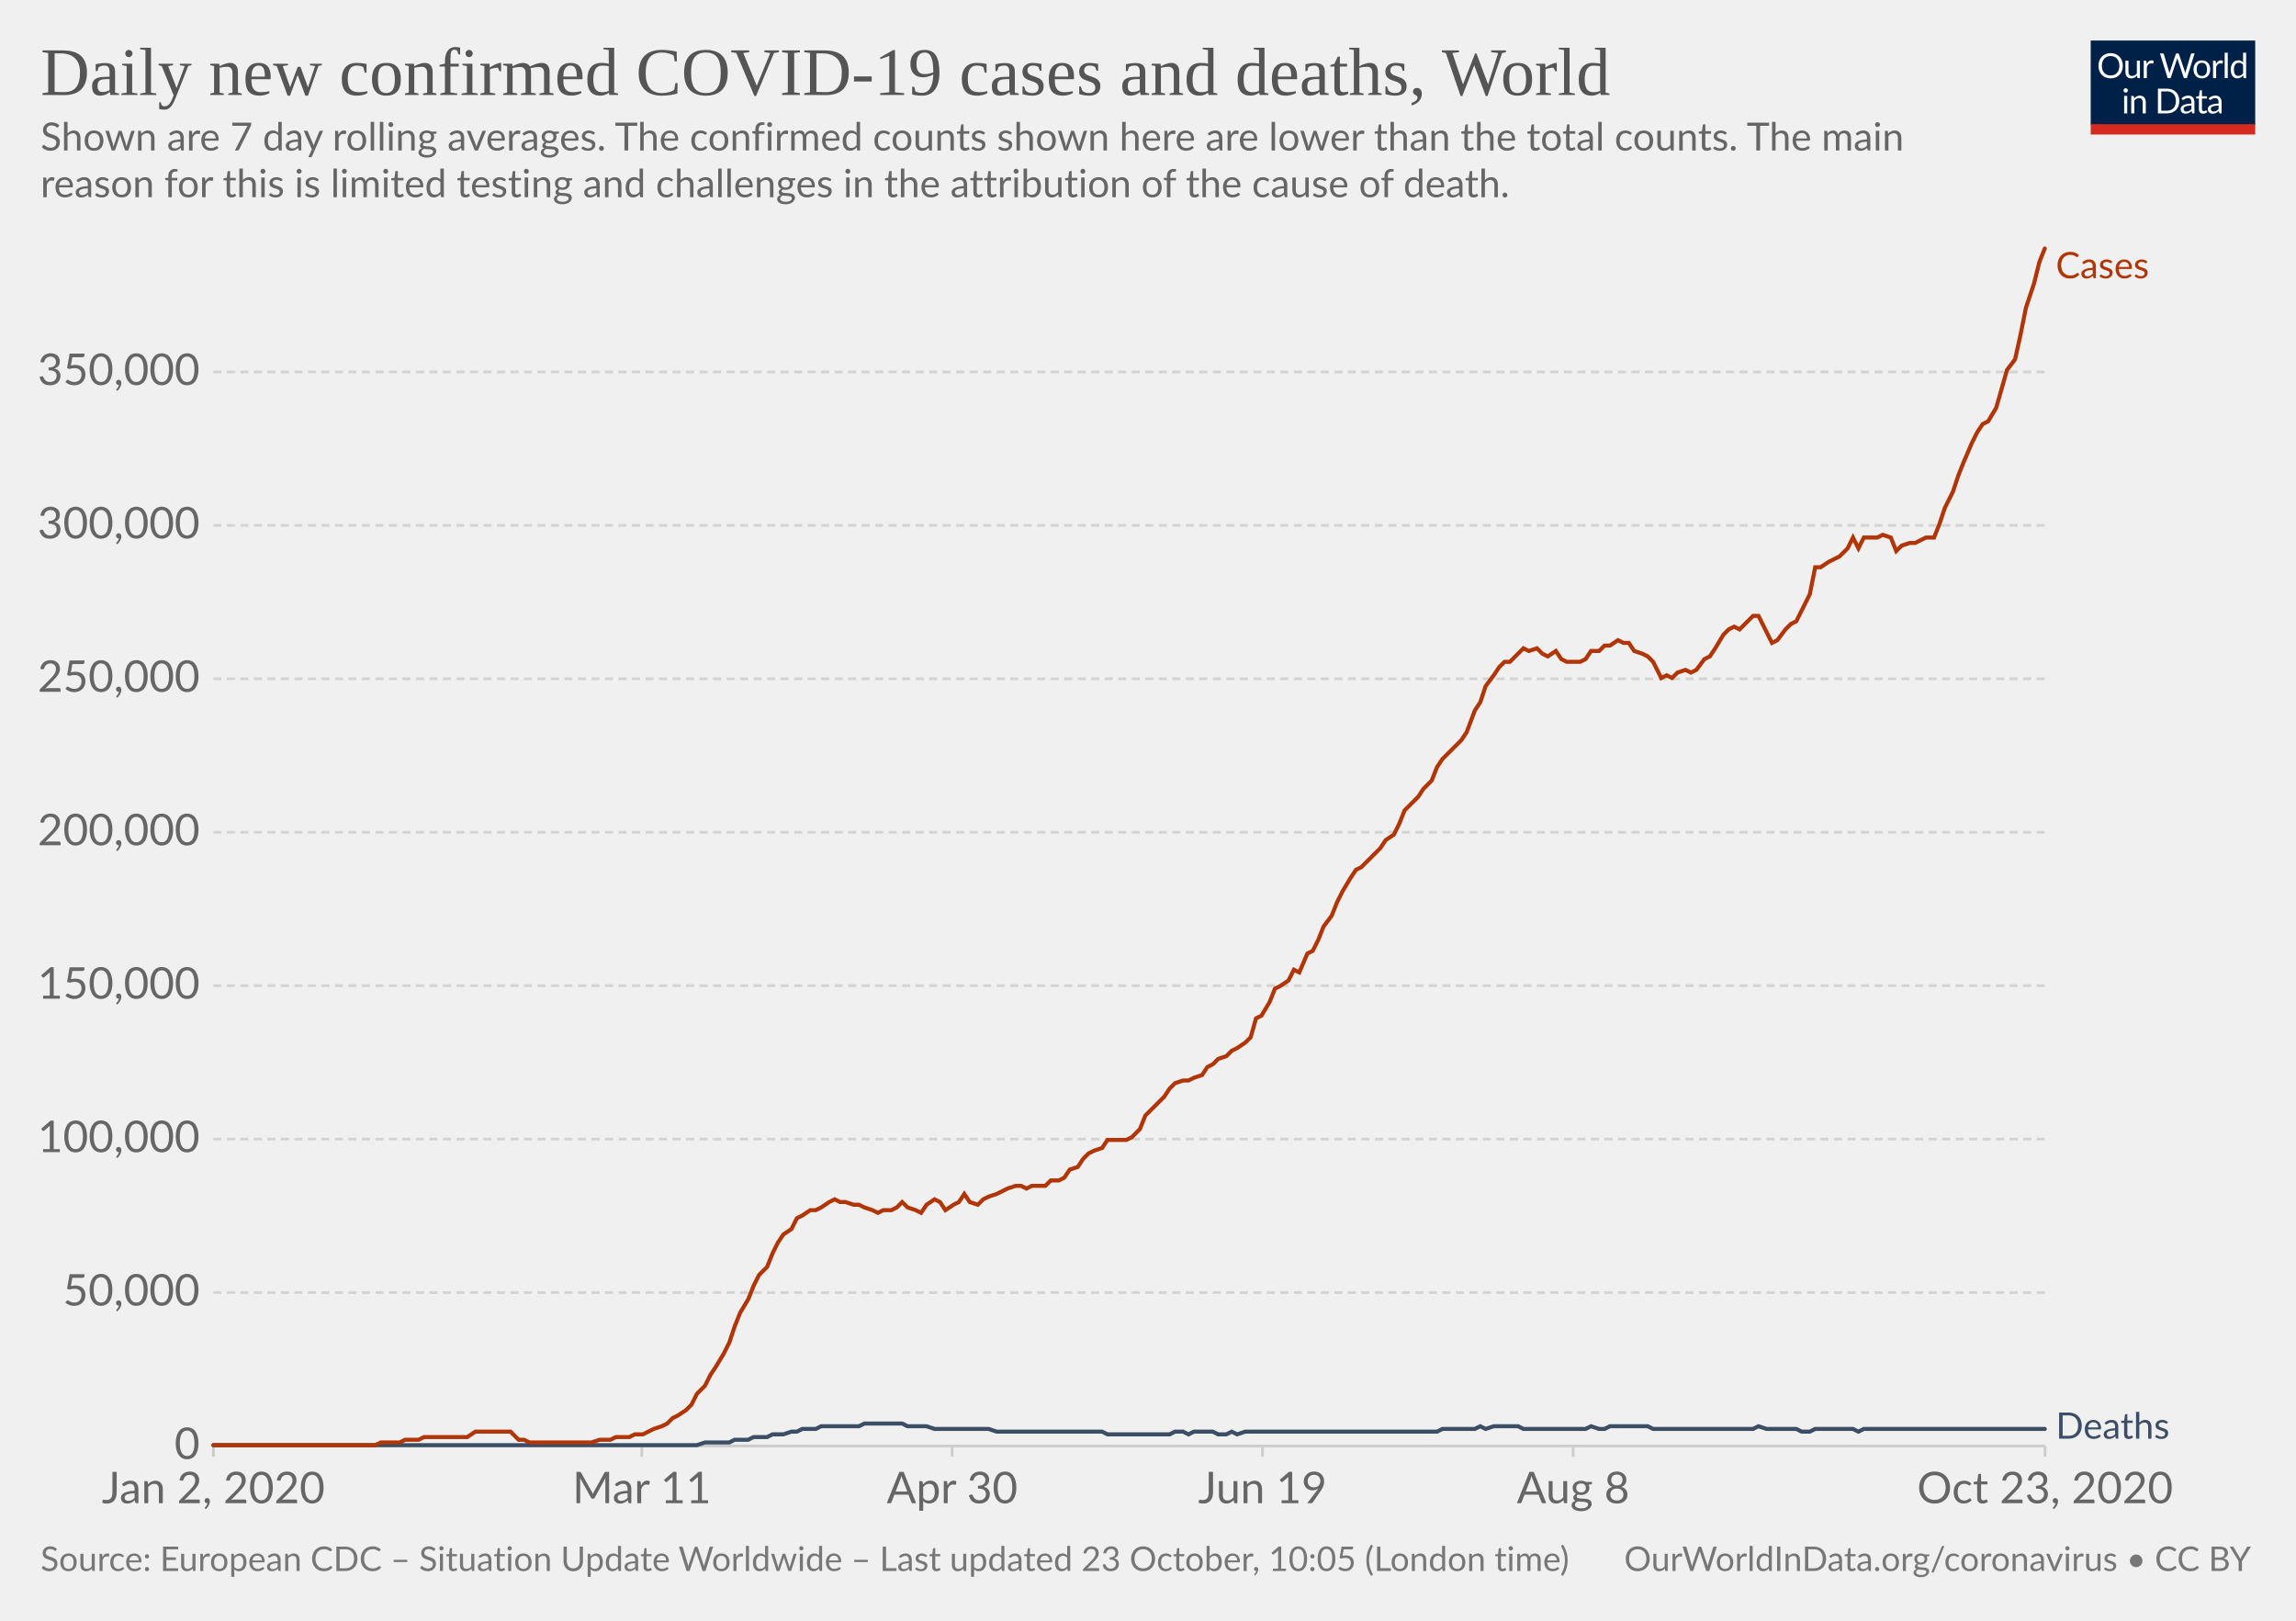
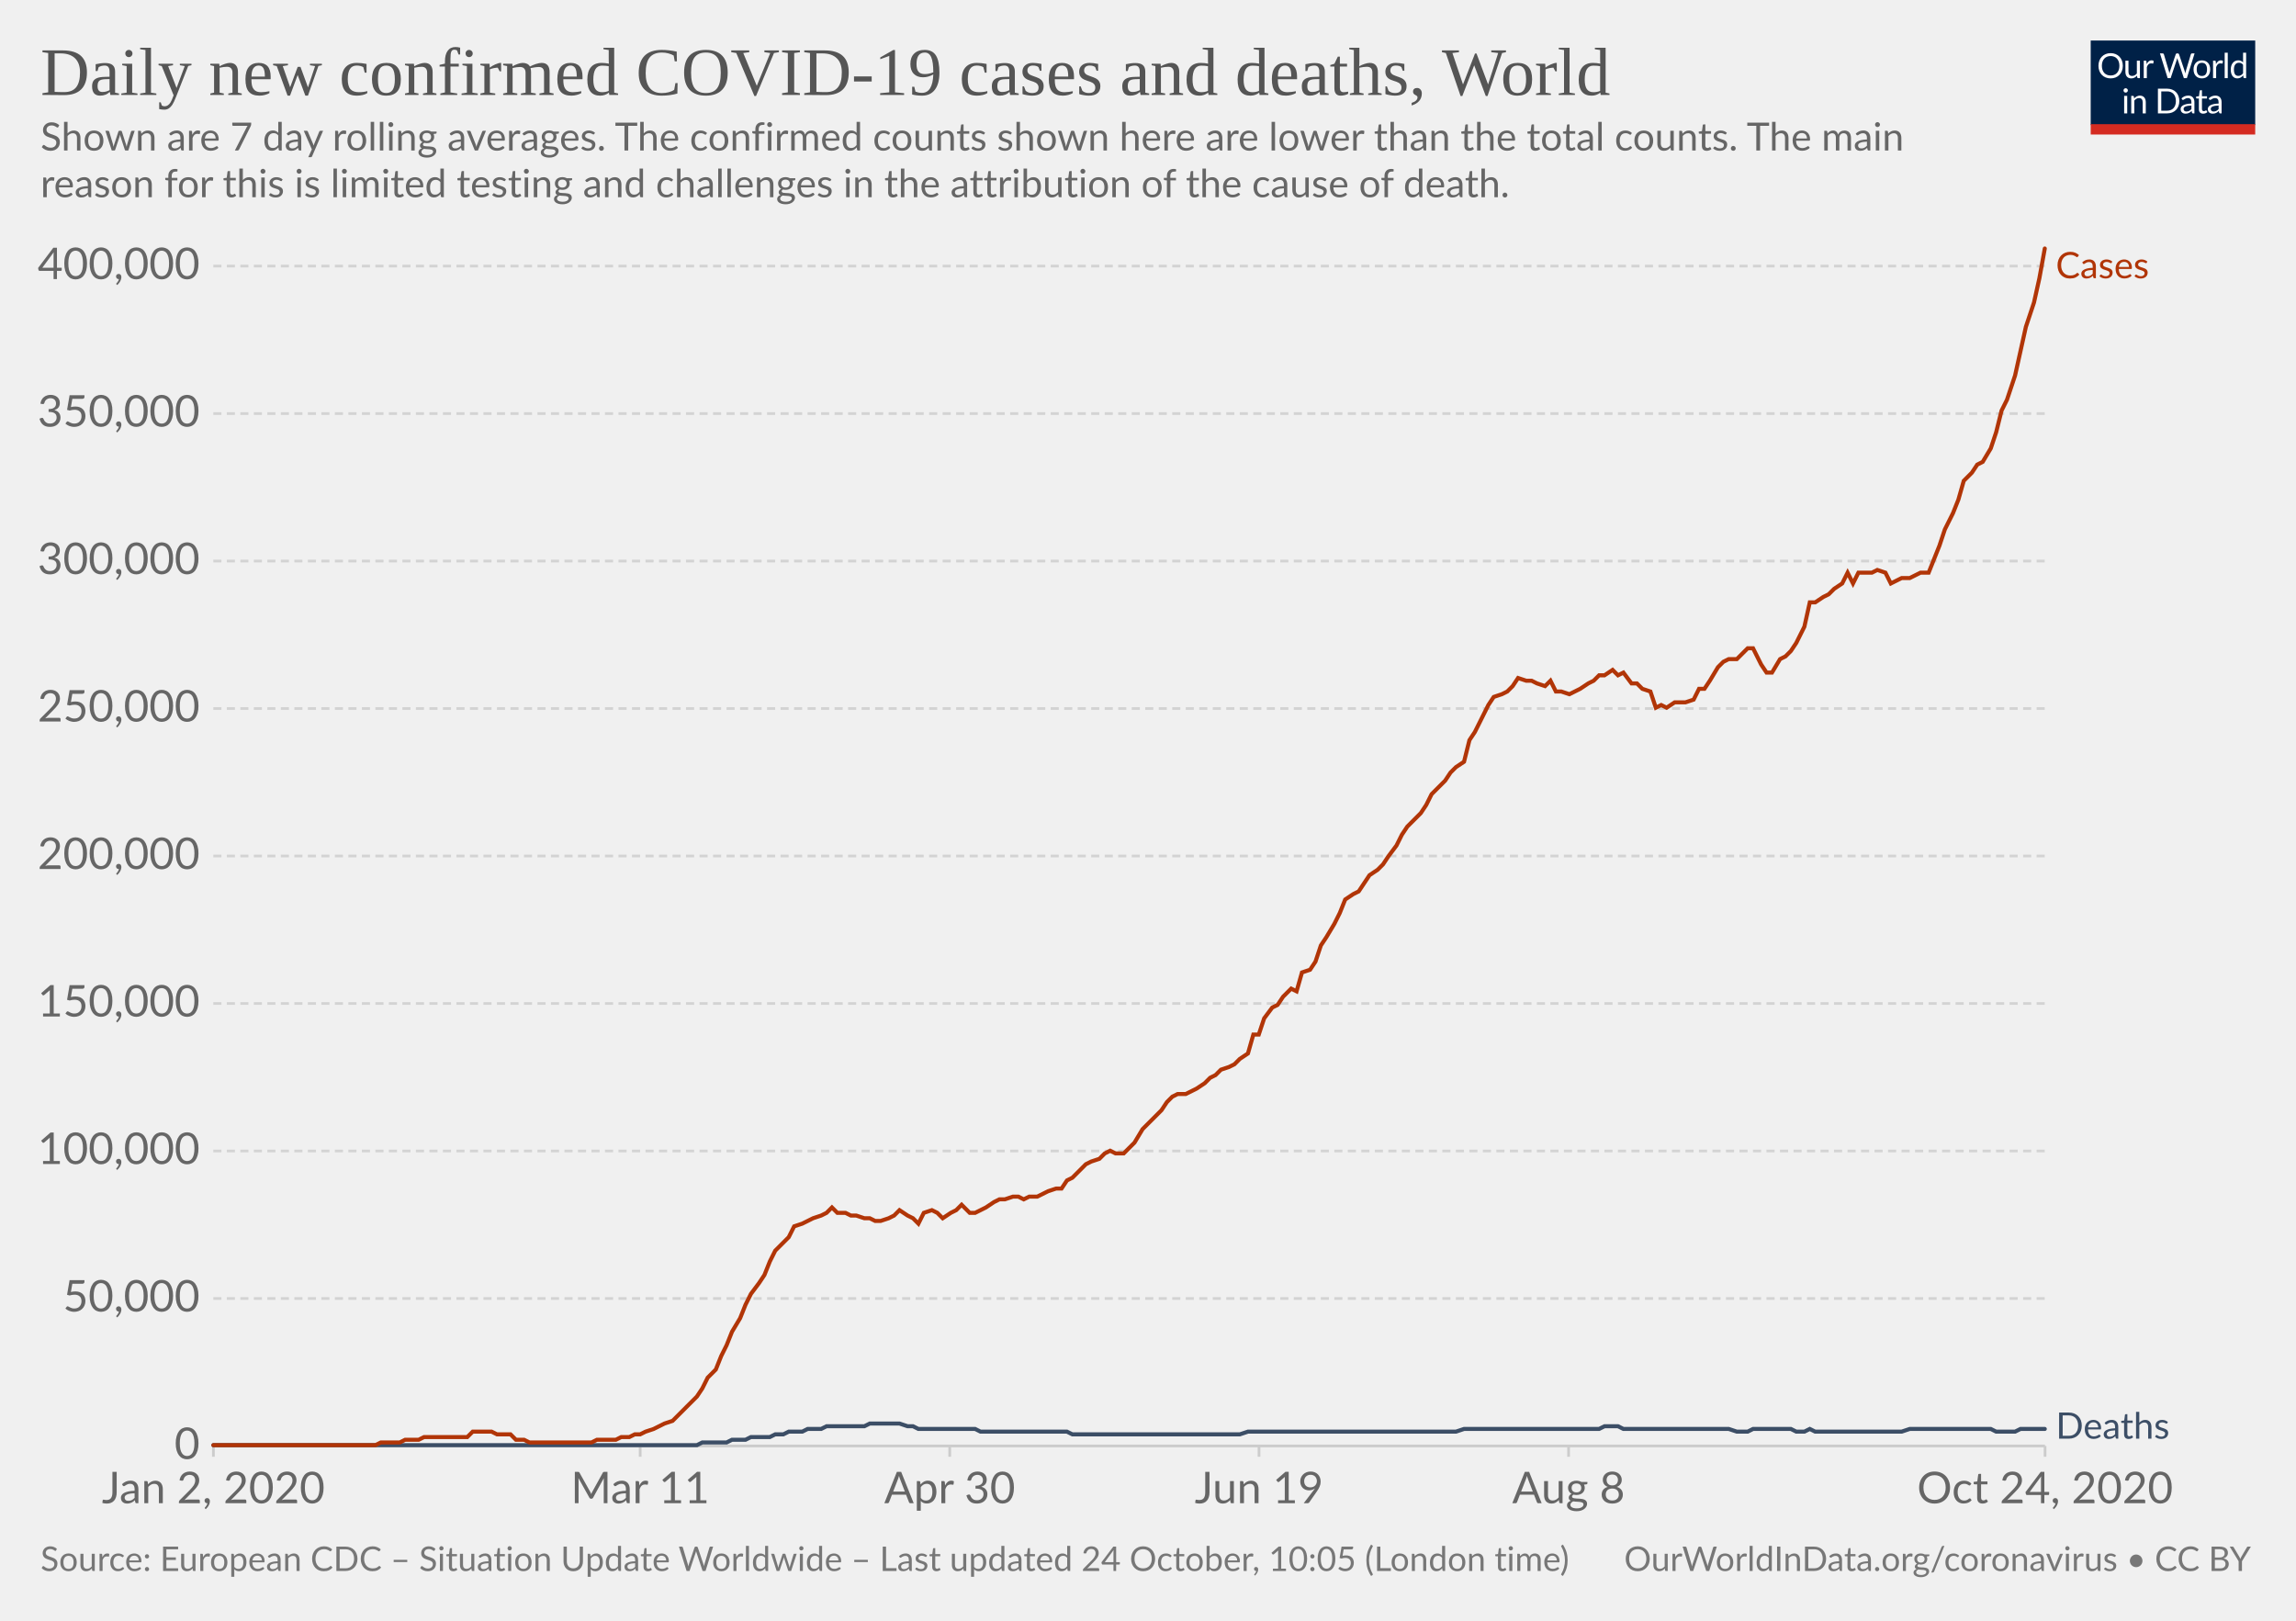
<svg xmlns="http://www.w3.org/2000/svg" version="1.1" style="background-color:#fff;-webkit-font-smoothing:antialiased" width="850" height="600" viewBox="0 0 850 600" font-family="Lato,'Helvetica Neue',Helvetica,Arial,sans-serif" font-size="18" text-rendering="optimizeLegibility">
  <g class="HeaderView">
    <g transform="matrix(.29 0 0 .29 774 15)">
      <svg width="210" height="120" viewBox="0 0 210 120" fill="none">
        <g clip-path="url(#clip0)">
          <path d="M0 0h210v107.89H0V0z" fill="#002147" />
          <path d="M40.98 32.25c0 2.36-.38 4.53-1.12 6.51a14.26 14.26 0 01-8.1 8.4c-1.9.78-4.02 1.17-6.34 1.17a16.6 16.6 0 01-6.33-1.17 14.31 14.31 0 01-8.08-8.4 18.29 18.29 0 01-1.12-6.51c0-2.36.38-4.53 1.12-6.5a14.32 14.32 0 018.07-8.44c1.92-.8 4.03-1.19 6.34-1.19 2.32 0 4.43.4 6.34 1.19 1.92.8 3.56 1.9 4.93 3.34a14.87 14.87 0 013.17 5.1 18.1 18.1 0 011.12 6.5zm-4.38 0c0-1.94-.26-3.68-.8-5.22a10.91 10.91 0 00-2.24-3.89 9.68 9.68 0 00-3.52-2.46 11.95 11.95 0 00-4.62-.86c-1.68 0-3.21.28-4.6.86a9.88 9.88 0 00-3.54 2.46 10.91 10.91 0 00-2.24 3.9c-.53 1.53-.8 3.27-.8 5.2 0 1.94.27 3.68.8 5.22a11.17 11.17 0 002.24 3.9 10.01 10.01 0 003.55 2.44c1.38.56 2.9.83 4.6.83 1.7 0 3.24-.27 4.61-.83a9.8 9.8 0 003.52-2.44 11.17 11.17 0 002.25-3.9c.53-1.54.8-3.28.8-5.21zm26.22-6.54V48H60.5c-.56 0-.9-.27-1.05-.81l-.31-2.4a12.45 12.45 0 01-3.26 2.6c-1.2.64-2.58.96-4.13.96-1.22 0-2.3-.2-3.24-.6a6.52 6.52 0 01-2.33-1.7 7.37 7.37 0 01-1.43-2.67c-.3-1.04-.46-2.2-.46-3.45V25.7h3.91v14.22c0 1.68.38 2.99 1.15 3.91.77.93 1.96 1.39 3.54 1.39 1.16 0 2.24-.27 3.23-.82a10.42 10.42 0 002.8-2.28V25.7h3.91zm8.61 4.47a9.94 9.94 0 012.6-3.56 5.64 5.64 0 013.76-1.3c.47 0 .92.05 1.34.15.44.1.83.27 1.17.49l-.3 2.92c-.09.37-.3.55-.66.55-.2 0-.5-.04-.9-.13a6.21 6.21 0 00-3.24.18c-.54.2-1.03.5-1.47.92-.42.4-.81.9-1.17 1.5-.33.58-.64 1.26-.92 2.02V48H67.7V25.71h2.25c.42 0 .72.08.88.25.16.16.27.44.33.83l.26 3.39zm61.16-13.7L122.75 48h-3.82l-7.99-24.05a21.95 21.95 0 01-.42-1.58 38.36 38.36 0 01-.44 1.58L102.05 48h-3.83L88.4 16.47h3.54c.38 0 .7.1.95.29.26.2.43.43.5.73l6.52 21.9c.1.4.2.83.28 1.28.1.46.2.94.29 1.46l.3-1.46c.12-.47.25-.9.38-1.27l7.41-21.91c.1-.25.26-.48.51-.69.27-.22.58-.33.95-.33h1.23c.38 0 .69.1.92.29.24.2.41.43.53.73l7.4 21.9a28.4 28.4 0 01.68 2.62 29.52 29.52 0 01.52-2.61l6.54-21.91c.07-.27.23-.5.48-.7.27-.21.58-.32.95-.32h3.32zm9.35 8.88c1.63 0 3.1.27 4.4.82a9.43 9.43 0 015.46 5.94c.5 1.4.74 2.98.74 4.73 0 1.76-.25 3.34-.74 4.75a9.43 9.43 0 01-5.46 5.92c-1.3.52-2.77.79-4.4.79-1.64 0-3.12-.27-4.44-.8a9.42 9.42 0 01-3.35-2.3c-.92-1-1.63-2.2-2.13-3.61-.49-1.41-.73-3-.73-4.75s.24-3.33.73-4.73c.5-1.43 1.2-2.64 2.13-3.63a9.4 9.4 0 013.35-2.31c1.32-.55 2.8-.82 4.44-.82zm0 19.89c2.2 0 3.84-.73 4.93-2.2 1.08-1.48 1.63-3.54 1.63-6.18 0-2.66-.55-4.72-1.63-6.2-1.09-1.49-2.73-2.23-4.93-2.23-1.12 0-2.09.2-2.93.57a5.7 5.7 0 00-2.06 1.65 7.5 7.5 0 00-1.24 2.67c-.26 1.04-.4 2.22-.4 3.54 0 2.64.55 4.7 1.64 6.18 1.1 1.47 2.76 2.2 4.99 2.2zm17.97-15.07a9.94 9.94 0 012.6-3.56 5.64 5.64 0 013.76-1.3c.47 0 .91.05 1.34.15.44.1.83.27 1.16.49l-.28 2.92c-.09.37-.31.55-.66.55-.2 0-.5-.04-.9-.13a6.2 6.2 0 00-3.24.18c-.54.2-1.03.5-1.47.92-.43.4-.82.9-1.17 1.5a13.1 13.1 0 00-.92 2.02V48h-3.94V25.71h2.24c.43 0 .72.08.88.25.17.16.28.44.33.83l.27 3.39zm15.04-14.59V48h-3.92V15.6h3.92zm19.55 15.43a6.22 6.22 0 00-2.38-2.05 6.7 6.7 0 00-2.86-.6c-2.07 0-3.66.75-4.77 2.23-1.12 1.48-1.68 3.6-1.68 6.33 0 1.46.13 2.7.38 3.74a7.29 7.29 0 001.1 2.56 4.35 4.35 0 001.78 1.45c.7.3 1.5.46 2.4.46 1.29 0 2.41-.3 3.36-.88a9.6 9.6 0 002.67-2.49V31.02zm3.91-15.43V48h-2.33c-.56 0-.9-.27-1.06-.81l-.35-2.71a12.13 12.13 0 01-3.25 2.77 8.28 8.28 0 01-4.23 1.06 7.31 7.31 0 01-6.14-2.9c-.73-.96-1.3-2.15-1.69-3.57a18.35 18.35 0 01.07-9.48 11.29 11.29 0 011.89-3.7 8.7 8.7 0 017.06-3.34 7.96 7.96 0 016.12 2.62V15.59h3.91zM46.61 70.71V93H42.7V70.71h3.91zm.84-7c0 .39-.08.75-.24 1.09a2.81 2.81 0 01-1.52 1.47 2.67 2.67 0 01-2.16 0 2.9 2.9 0 01-1.45-1.47 2.67 2.67 0 010-2.16c.15-.35.35-.65.6-.9.25-.27.53-.47.85-.62a2.67 2.67 0 012.16 0c.35.15.65.35.9.62.27.25.47.55.62.9.16.34.24.7.24 1.08zm7.97 10.24c.49-.54 1-1.04 1.54-1.48a9.85 9.85 0 013.66-1.84 8.96 8.96 0 015.43.35c.94.4 1.72.97 2.33 1.71a7.36 7.36 0 011.43 2.67c.32 1.04.49 2.19.49 3.45V93h-3.94V78.81c0-1.69-.4-3-1.17-3.92-.76-.93-1.93-1.4-3.5-1.4a6.6 6.6 0 00-3.25.83c-1 .56-1.92 1.31-2.77 2.27V93h-3.94V70.71h2.35c.56 0 .9.28 1.04.82l.3 2.42zm57.7 3.3c0 2.36-.37 4.5-1.11 6.44a14.3 14.3 0 01-3.17 4.98 14.1 14.1 0 01-4.93 3.2c-1.9.76-4.02 1.13-6.33 1.13H85.8V61.47h11.77c2.31 0 4.42.39 6.33 1.15a13.8 13.8 0 018.1 8.18 17.75 17.75 0 011.12 6.45zm-4.37 0c0-1.94-.26-3.67-.8-5.2a10.94 10.94 0 00-2.23-3.87 9.57 9.57 0 00-3.53-2.42 12.23 12.23 0 00-4.61-.83h-7.5v24.62h7.5c1.7 0 3.24-.28 4.61-.84a9.7 9.7 0 003.53-2.4 10.94 10.94 0 002.24-3.87c.53-1.53.8-3.26.8-5.2zm19.8 5.72c-1.8.06-3.34.2-4.62.44-1.26.22-2.3.51-3.1.88-.8.36-1.37.8-1.74 1.3-.35.5-.53 1.05-.53 1.67 0 .58.1 1.1.3 1.52a3 3 0 00.76 1.05c.34.27.73.46 1.17.6.45.11.94.17 1.45.17a7.28 7.28 0 003.5-.81 11.95 11.95 0 002.82-2.2v-4.62zm-12.65-9.11a12.73 12.73 0 013.98-2.66c1.43-.59 3-.88 4.73-.88 1.25 0 2.36.2 3.33.61a6.81 6.81 0 013.94 4.38c.33 1.04.5 2.19.5 3.43V93h-1.74a1.8 1.8 0 01-.88-.18c-.2-.13-.36-.38-.48-.74l-.44-2.12c-.59.55-1.16 1.03-1.72 1.46a9.48 9.48 0 01-3.74 1.7c-.69.15-1.46.23-2.3.23-.87 0-1.69-.12-2.45-.35a5.34 5.34 0 01-3.34-2.93 6.64 6.64 0 01-.49-2.64c0-.88.25-1.72.73-2.53a6.33 6.33 0 012.35-2.17c1.09-.63 2.5-1.15 4.25-1.54 1.75-.41 3.89-.65 6.42-.7v-1.75c0-1.73-.37-3.03-1.12-3.91-.75-.9-1.84-1.34-3.28-1.34-.97 0-1.78.12-2.44.37-.64.23-1.2.5-1.7.81l-1.23.82c-.33.23-.67.35-1 .35-.27 0-.5-.07-.69-.2a2.1 2.1 0 01-.48-.53l-.7-1.25zm27.67 19.5c-1.76 0-3.12-.5-4.07-1.48-.94-.98-1.41-2.4-1.41-4.25V74h-2.68a.9.9 0 01-.6-.2c-.16-.14-.24-.36-.24-.66v-1.56l3.65-.46.9-6.89a.9.9 0 01.29-.52.88.88 0 01.62-.22H142v7.67h6.44V74H142v13.38c0 .94.22 1.63.68 2.09.45.45 1.04.68 1.76.68a3.21 3.21 0 001.85-.53l.55-.35c.16-.12.3-.18.41-.18.2 0 .4.13.55.38l1.15 1.87a7.45 7.45 0 01-2.44 1.5c-.96.35-1.94.52-2.95.52zm19.68-10.4c-1.8.07-3.34.21-4.62.45-1.26.22-2.3.51-3.1.88-.8.36-1.37.8-1.74 1.3-.35.5-.53 1.05-.53 1.67 0 .58.1 1.1.3 1.52.18.42.44.77.76 1.05.34.27.73.46 1.17.6.45.11.94.17 1.45.17a7.3 7.3 0 003.5-.81 12.04 12.04 0 002.82-2.2v-4.62zm-12.65-9.1a12.72 12.72 0 013.99-2.66c1.42-.59 3-.88 4.72-.88 1.25 0 2.36.2 3.33.61a6.81 6.81 0 013.94 4.38c.33 1.04.5 2.19.5 3.43V93h-1.74a1.8 1.8 0 01-.88-.18c-.2-.13-.36-.38-.48-.74l-.44-2.12c-.59.55-1.16 1.03-1.72 1.46a9.48 9.48 0 01-3.74 1.7c-.69.15-1.46.23-2.3.23-.87 0-1.69-.12-2.45-.35a5.33 5.33 0 01-3.34-2.93 6.62 6.62 0 01-.49-2.64c0-.88.25-1.72.73-2.53a6.33 6.33 0 012.35-2.17c1.09-.63 2.5-1.15 4.25-1.54a31.2 31.2 0 016.42-.7v-1.75c0-1.73-.37-3.03-1.12-3.91-.75-.9-1.84-1.34-3.28-1.34-.97 0-1.78.12-2.44.37-.64.23-1.2.5-1.7.81-.46.3-.87.57-1.22.82-.34.23-.68.35-1.02.35-.26 0-.49-.07-.68-.2a1.88 1.88 0 01-.48-.53l-.7-1.25z" fill="#fff" />
          <path fill="#D42B21" d="M0 106.79h210V120H0z" />
        </g>
        <defs>
          <clipPath id="clip0">
            <path fill="#fff" d="M0 0h210v120H0z" />
          </clipPath>
        </defs>
      </svg>
    </g>
    <a href="https://ourworldindata.org/grapher/daily-covid-cases-deaths-7-day-ra?time=2020-01-02..latest" target="_blank" rel="noopener" font-family="&quot;Playfair Display&quot;,Georgia,&quot;Times New Roman&quot;,serif">
      <text font-size="25.2" x="15" y="35.2" fill="#555">
        <tspan x="15" y="35.16">Daily new confirmed COVID-19 cases and deaths, World</tspan>
      </text>
    </a>
    <text font-size="14.4" x="15" y="55.7" fill="#666">
      <tspan x="15" y="55.72">Shown are 7 day rolling averages. The confirmed counts shown here are lower than the total counts. The main</tspan>
      <tspan x="15" y="73">reason for this is limited testing and challenges in the attribution of the cause of death.</tspan>
    </text>
  </g>
  <g class="LineChart">
    <defs>
      <clipPath id="a">
        <path d="M68.97 0h830v928.6h-830z" />
      </clipPath>
    </defs>
    <g class="DualAxisView">
      <g class="HorizontalAxis">
-         <path stroke="#ccc" d="M79 535.3v4M237.6 535.3v4M352.5 535.3v4M467.4 535.3v4M582.4 535.3v4M757.1 535.3v4" />
+         <path stroke="#ccc" d="M79 535.3v4M237 535.3v4M351.6 535.3v4M466.1 535.3v4M580.7 535.3v4M757.1 535.3v4" />
        <text x="79" y="556.5" fill="#666" text-anchor="middle" font-size="16.2">Jan 2, 2020</text>
-         <text x="237.6" y="556.5" fill="#666" text-anchor="middle" font-size="16.2">Mar 11</text>
-         <text x="352.5" y="556.5" fill="#666" text-anchor="middle" font-size="16.2">Apr 30</text>
-         <text x="467.4" y="556.5" fill="#666" text-anchor="middle" font-size="16.2">Jun 19</text>
-         <text x="582.4" y="556.5" fill="#666" text-anchor="middle" font-size="16.2">Aug 8</text>
-         <text x="757.1" y="556.5" fill="#666" text-anchor="middle" font-size="16.2">Oct 23, 2020</text>
+         <text x="237" y="556.5" fill="#666" text-anchor="middle" font-size="16.2">Mar 11</text>
+         <text x="351.6" y="556.5" fill="#666" text-anchor="middle" font-size="16.2">Apr 30</text>
+         <text x="466.1" y="556.5" fill="#666" text-anchor="middle" font-size="16.2">Jun 19</text>
+         <text x="580.7" y="556.5" fill="#666" text-anchor="middle" font-size="16.2">Aug 8</text>
+         <text x="757.1" y="556.5" fill="#666" text-anchor="middle" font-size="16.2">Oct 24, 2020</text>
      </g>
      <g class="VerticalAxis" fill="#666" dominant-baseline="middle" text-anchor="end" font-size="16.2">
        <text x="73.97" y="535.3">0</text>
-         <text x="73.97" y="478.5">50,000</text>
-         <text x="73.97" y="421.7">100,000</text>
-         <text x="73.97" y="364.9">150,000</text>
-         <text x="73.97" y="308.1">200,000</text>
-         <text x="73.97" y="251.3">250,000</text>
-         <text x="73.97" y="194.5">300,000</text>
-         <text x="73.97" y="137.7">350,000</text>
+         <text x="73.97" y="480.7">50,000</text>
+         <text x="73.97" y="426.1">100,000</text>
+         <text x="73.97" y="371.5">150,000</text>
+         <text x="73.97" y="316.9">200,000</text>
+         <text x="73.97" y="262.3">250,000</text>
+         <text x="73.97" y="207.7">300,000</text>
+         <text x="73.97" y="153.1">350,000</text>
+         <text x="73.97" y="98.5">400,000</text>
      </g>
      <g class="AxisGridLines horizontalLines">
        <path stroke="#ccc" d="M78.97 535.3h678.1" />
-         <path stroke="#d3d3d3" stroke-dasharray="3,2" d="M78.97 478.5h678.1M78.97 421.7h678.1M78.97 364.9h678.1M78.97 308.1h678.1M78.97 251.3h678.1M78.97 194.5h678.1M78.97 137.7h678.1" />
+         <path stroke="#d3d3d3" stroke-dasharray="3,2" d="M78.97 480.7h678.1M78.97 426.1h678.1M78.97 371.5h678.1M78.97 316.9h678.1M78.97 262.3h678.1M78.97 207.7h678.1M78.97 153.1h678.1M78.97 98.5h678.1" />
      </g>
    </g>
    <g clip-path="url(#a)">
      <g class="LineLabels" cursor="default">
        <g class="legendMark">
          <text font-size="13.5" x="761.1" y="103" fill="#B13507">
            <tspan x="761.07" y="103">Cases</tspan>
          </text>
        </g>
        <g class="legendMark">
          <text font-size="13.5" x="761.1" y="532.6" fill="#3C4E66">
            <tspan x="761.07" y="532.6">Deaths</tspan>
          </text>
        </g>
      </g>
      <g class="Lines">
        <g class="key-World_0">
-           <path stroke="#3C4E66" stroke-linecap="round" d="M79 535h179l3-1h9l2-1h5l2-1h5l2-1h4l3-1h2l2-1h5l2-1h14l2-1h14l2 1h7l3 1h20l3 1h39l2 1h23l2-1h3l2 1 2-1h7l2 1h3l2-1 2 1 3-1h71l2-1h12l2-1 2 1 3-1h9l2 1h23l2-1 3 1h2l2-1h14l2 1h37l2-1 3 1h11l2 1h3l2-1h14l2 1 2-1h67" fill="none" stroke-width="1.5" />
+           <path stroke="#3C4E66" stroke-linecap="round" d="M79 535h179l2-1h9l2-1h5l2-1h7l2-1h3l2-1h5l2-1h5l2-1h14l2-1h11l3 1h2l2 1h21l2 1h32l2 1h62l3-1h77l3-1h50l2-1h5l2 1h39l3 1h4l2-1h14l2 1h3l2-1 2 1h32l3-1h30l2 1h7l2-1h9" fill="none" stroke-width="1.5" />
        </g>
        <g class="key-World_1">
-           <path stroke="#B13507" stroke-linecap="round" d="M79 535h60l2-1h7l2-1h5l2-1h16l3-2h13l3 3h2l2 1h23l3-1h4l2-1h5l2-1h3l2-1 2-1 3-1 2-1 2-2 2-1 3-2 2-2 2-4 3-3 2-4 2-3 3-5 2-4 2-6 2-5 3-5 2-5 2-4 3-3 2-5 2-4 2-3 3-2 2-4 2-1 3-2h2l2-1 3-2 2-1 2 1h2l3 1h2l2 1 3 1 2 1 2-1h3l2-1 2-2 2 2 3 1 2 1 2-3 3-2 2 1 2 3 3-2 2-1 2-3 2 3 3 1 2-2 2-1 3-1 2-1 2-1 3-1h2l2 1 2-1h5l2-2h3l2-1 2-3 3-1 2-3 2-2 2-1 3-1 2-3h7l2-1 3-3 2-5 2-2 2-2 3-3 2-3 2-2 3-1h2l2-1 3-1 2-3 2-1 2-2 3-1 2-2 2-1 3-2 2-2 2-7 2-1 3-5 2-5 2-1 3-2 2-4 2 1 3-7 2-1 2-4 2-5 3-4 2-5 2-4 3-5 2-3 2-1 3-3 2-2 2-2 2-3 3-2 2-4 2-5 3-3 2-2 2-3 3-3 2-5 2-3 2-2 3-3 2-2 2-3 3-8 2-3 2-6 3-4 2-3 2-2h2l3-3 2-2 2 1 3-1 2 2 2 1 3-2 2 3 2 1h5l2-1 2-3h3l2-2h2l3-2 2 1h2l2 3 3 1 2 1 2 2 3 6 2-1 2 1 2-2 3-1 2 1 2-1 3-4 2-1 2-3 3-5 2-2 2-1 2 1 3-3 2-2h2l3 6 2 4 2-1 3-4 2-2 2-1 2-4 3-6 2-10h2l3-2 2-1 2-1 3-3 2-4 2 4 2-4h5l2-1 3 1 2 5 2-2 3-1h2l2-1 2-1h3l2-5 2-6 3-6 2-6 2-5 3-7 2-4 2-3 2-1 3-5 2-7 2-7 3-4 2-9 2-10 3-9 2-8 2-5" fill="none" stroke-width="1.5" />
+           <path stroke="#B13507" stroke-linecap="round" d="M79 535h60l2-1h7l2-1h5l2-1h16l2-2h7l2 1h5l2 2h3l2 1h23l2-1h7l2-1h3l2-1h2l2-1 3-1 2-1 2-1 3-1 2-2 2-2 2-2 3-3 2-3 2-4 3-3 2-5 2-4 2-5 3-5 2-5 2-4 3-4 2-3 2-5 2-4 3-3 2-2 2-4 3-1 2-1 2-1 3-1 2-1 2-2 2 2h3l2 1h2l3 1h2l2 1h2l3-1 2-1 2-2 3 2 2 1 2 2 2-4 3-1 2 1 2 2 3-2 2-1 2-2 3 3h2l2-1 2-1 3-2 2-1h2l3-1h2l2 1 2-1h3l2-1 2-1 3-1h2l2-3 2-1 3-3 2-2 2-1 3-1 2-2 2-1 2 1h3l2-2 2-2 3-5 2-2 2-2 3-3 2-3 2-2 2-1h3l2-1 2-1 3-2 2-2 2-1 2-2 3-1 2-1 2-2 3-2 2-7h2l2-6 3-4 2-1 2-3 3-3 2 1 2-7 3-1 2-3 2-6 2-3 3-5 2-4 2-5 3-2 2-1 2-3 2-3 3-2 2-2 2-3 3-4 2-4 2-3 2-2 3-3 2-3 2-4 3-3 2-2 2-3 2-2 3-2 2-8 2-3 3-6 2-4 2-3 3-1 2-1 2-2 2-3 3 1h2l2 1 3 1 2-2 2 4h2l3 1 2-1 2-1 3-2 2-1 2-2h2l3-2 2 2 2-1 3 4h2l2 2 3 1 2 6 2-1 2 1 3-2h4l3-1 2-4h2l2-3 3-5 2-2 2-1h3l2-2 2-2h2l3 6 2 3h2l3-5 2-1 2-2 2-3 3-6 2-9h2l3-2 2-1 2-2 3-2 2-4 2 4 2-4h5l2-1 3 1 2 4 2-1 2-1h3l2-1 2-1h3l2-5 2-5 2-6 3-6 2-5 2-7 3-3 2-3 2-1 3-5 2-6 2-8 2-4 3-9 2-9 2-9 3-9 2-9 2-11" fill="none" stroke-width="1.5" />
        </g>
      </g>
    </g>
  </g>
  <g class="SourcesFooter" fill="#777">
    <g class="clickable" fill="#777">
      <text font-size="12.6" x="15" y="581.6">
-         <tspan x="15" y="581.58">Source: European CDC – Situation Update Worldwide – Last updated 23 October, 10:05 (London time)</tspan>
+         <tspan x="15" y="581.58">Source: European CDC – Situation Update Worldwide – Last updated 24 October, 10:05 (London time)</tspan>
      </text>
    </g>
    <text font-size="12.6" x="601.3" y="581.6">
      <tspan x="601.27" y="581.58">
        <a target="_blank" href="https://ourworldindata.org/coronavirus" fill="#777">OurWorldInData.org/coronavirus</a> • <a class="cclogo" href="http://creativecommons.org/licenses/by/4.0/deed.en_US" target="_blank" fill="#777">CC BY</a>
      </tspan>
    </text>
  </g>
</svg>
